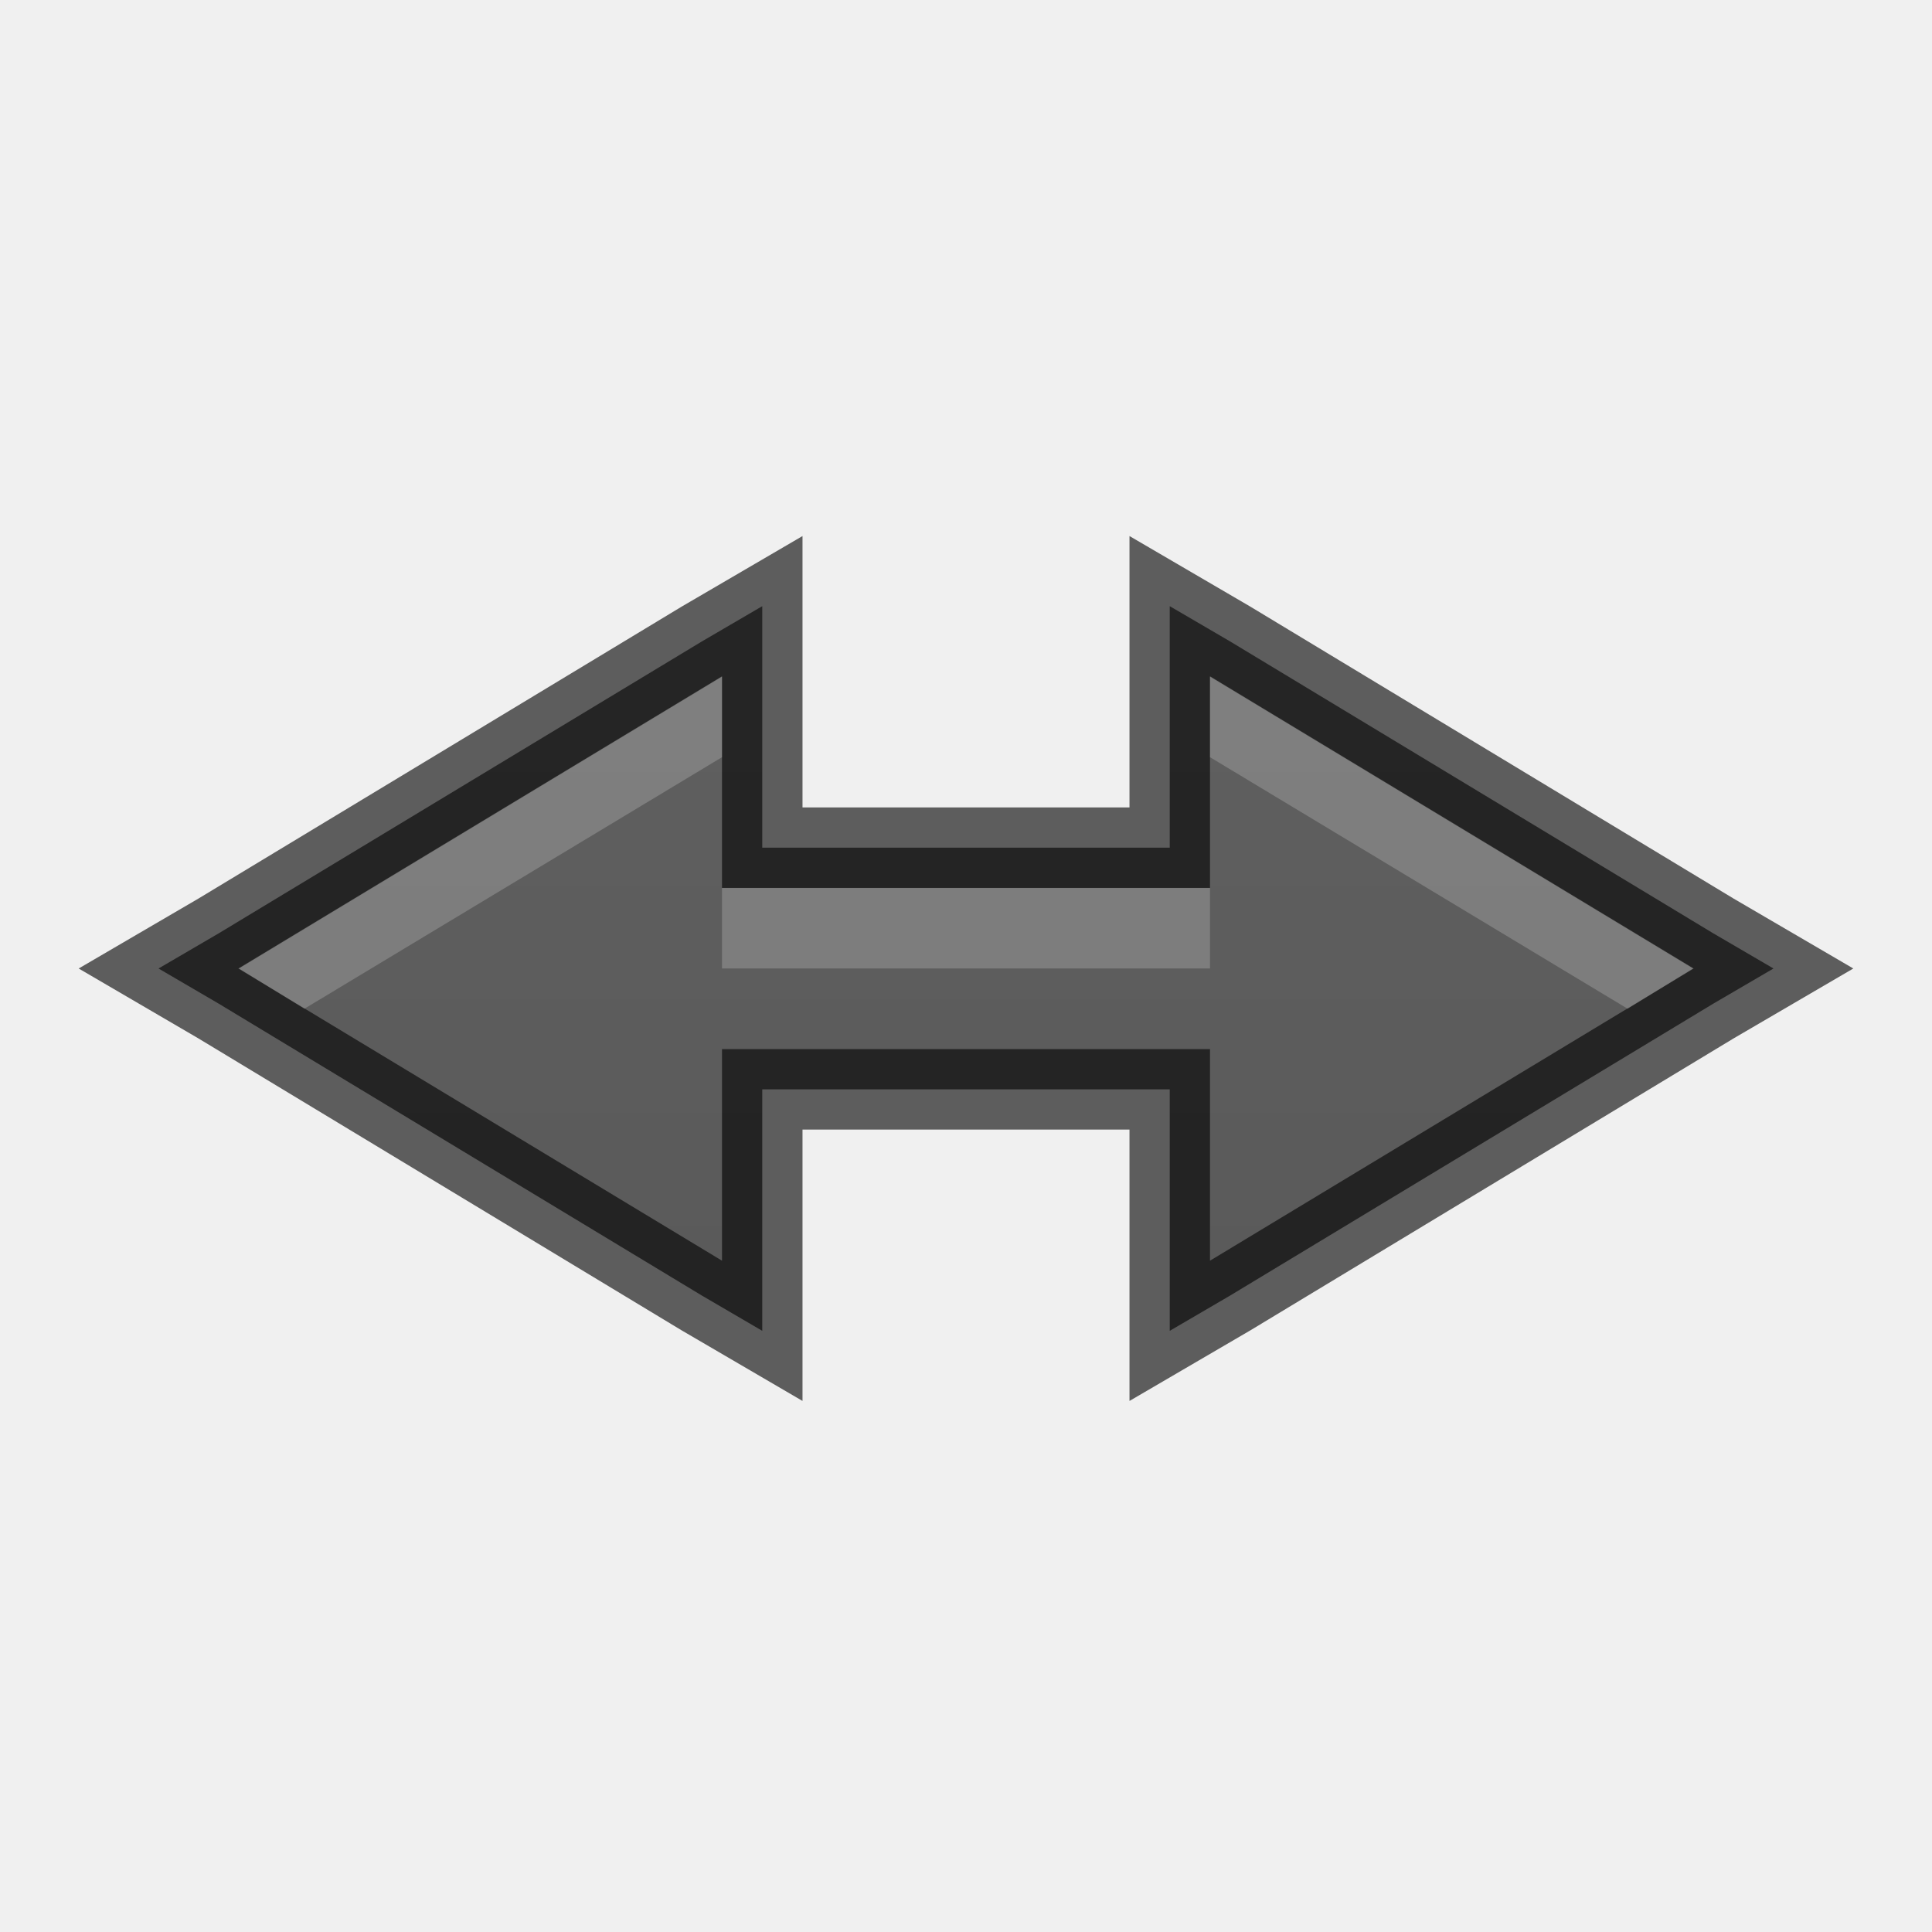
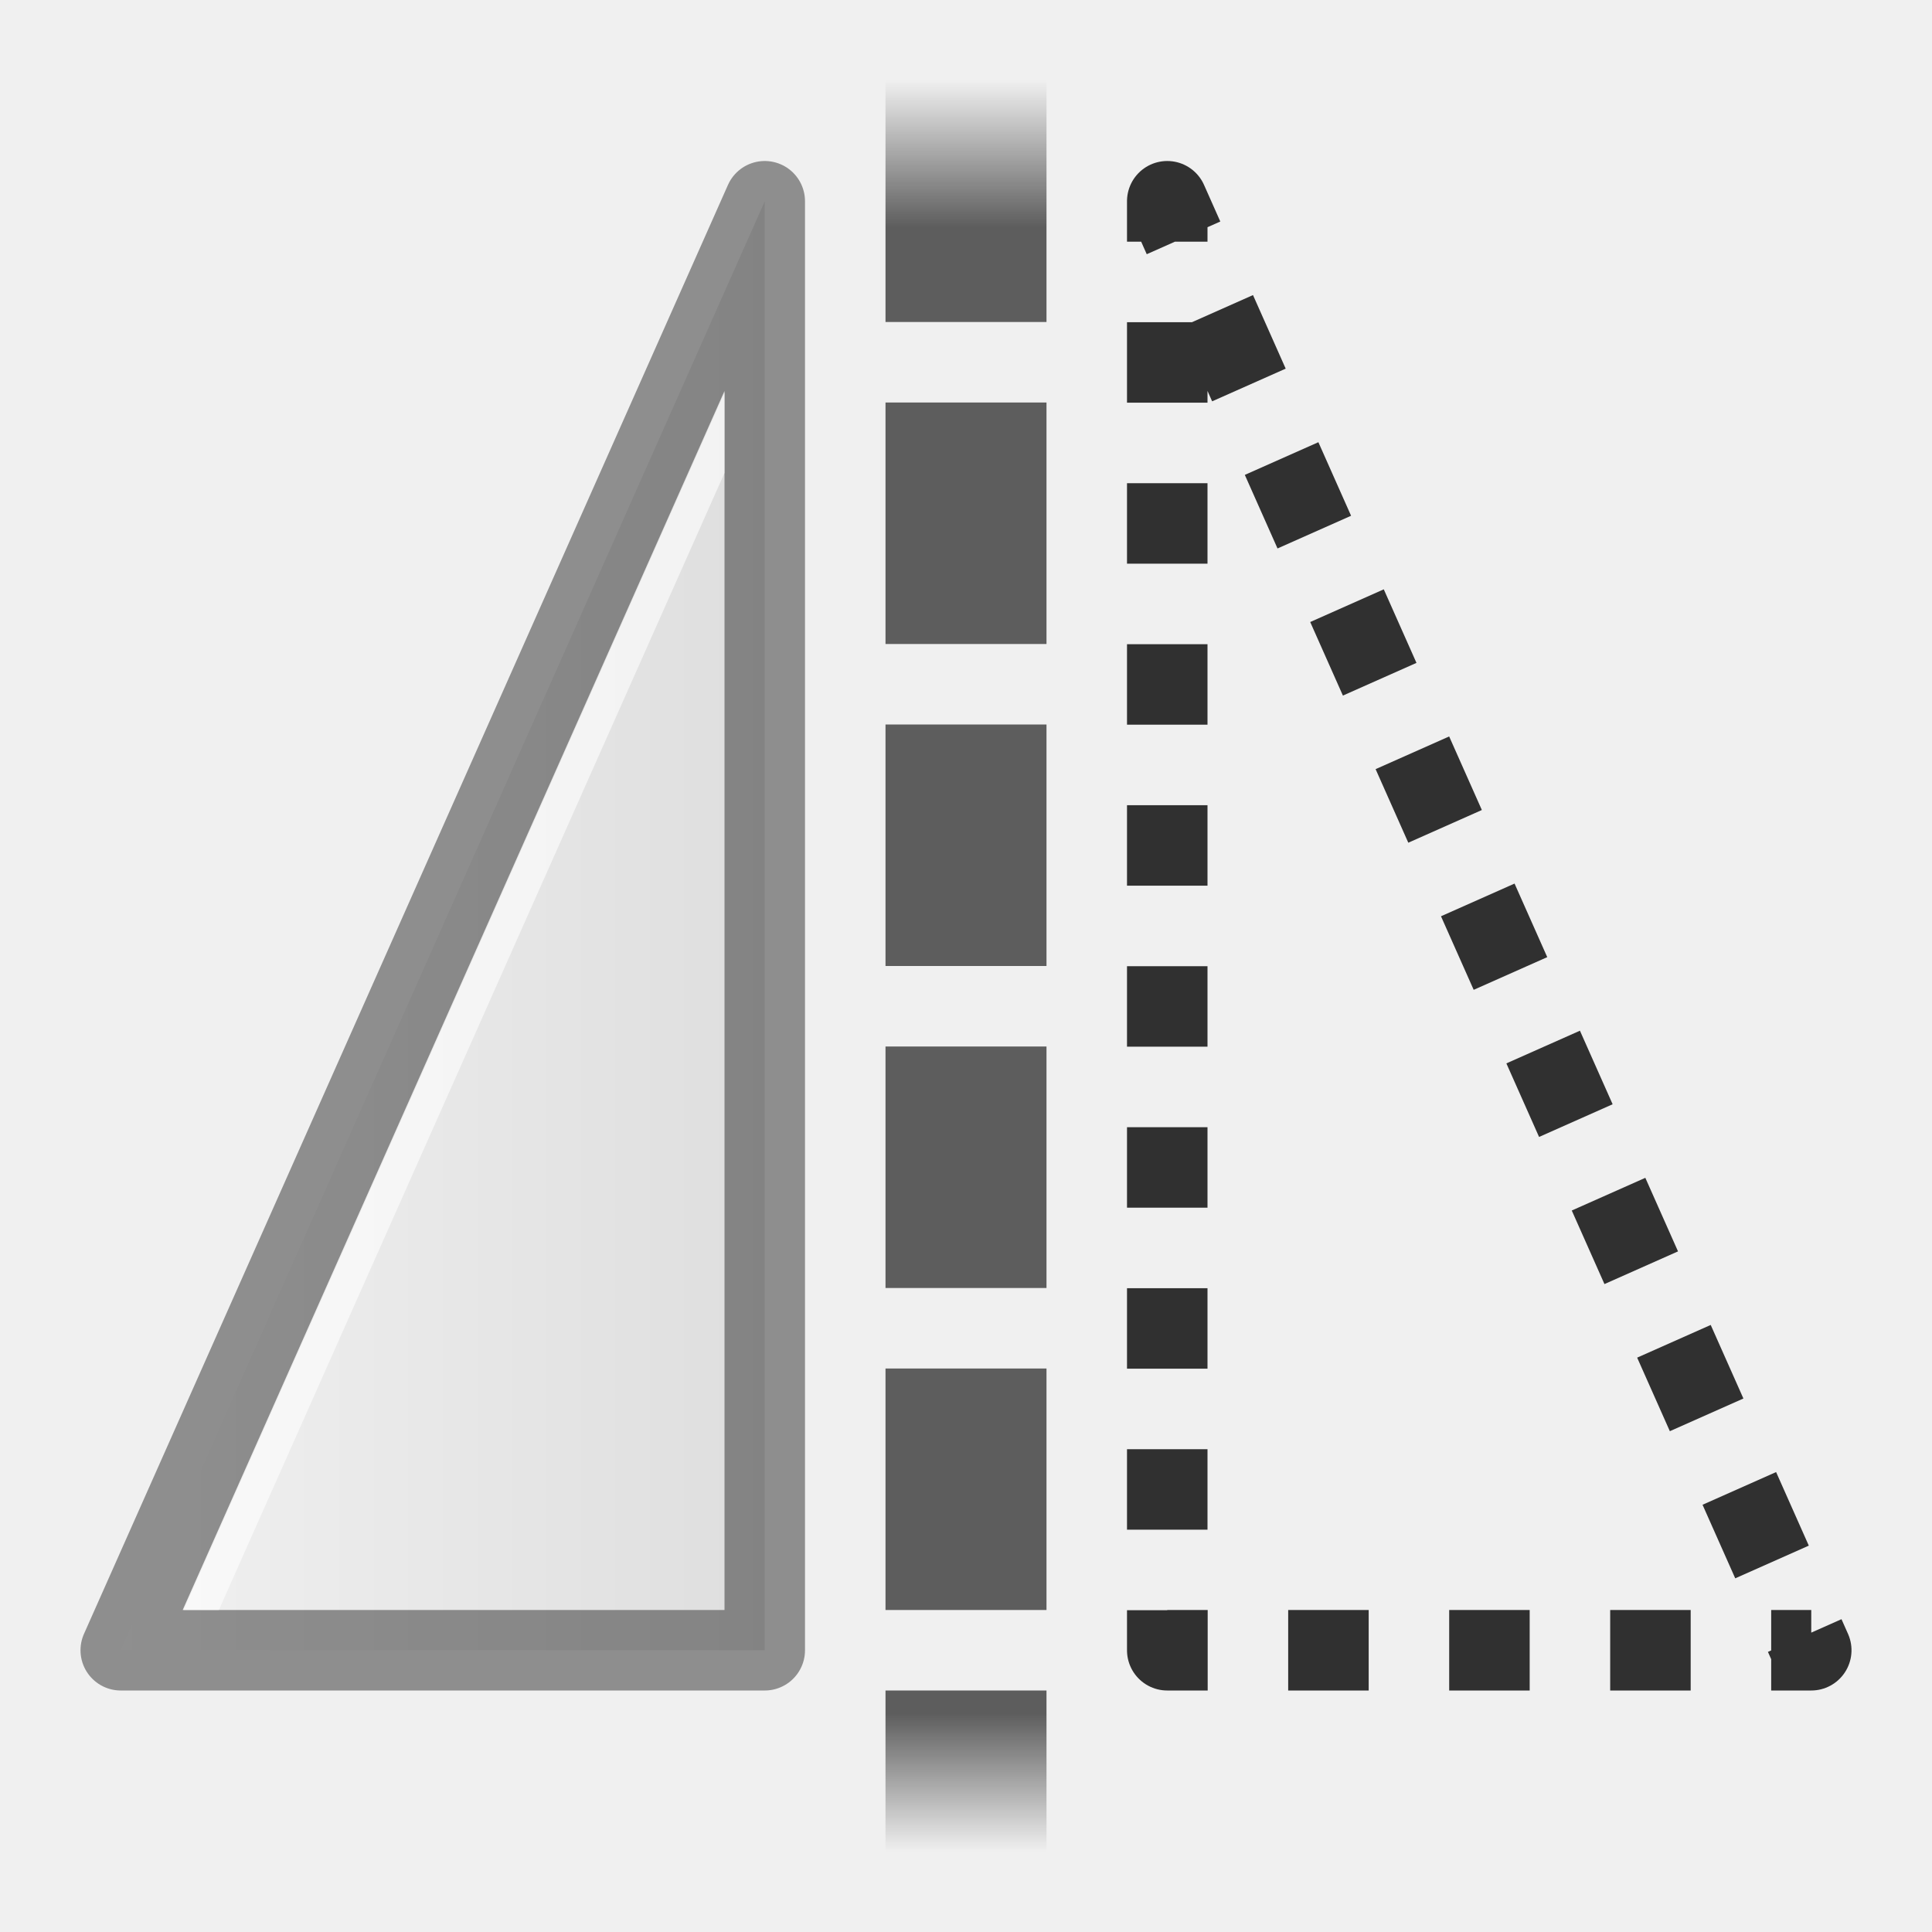
<svg xmlns="http://www.w3.org/2000/svg" xmlns:xlink="http://www.w3.org/1999/xlink" width="24" height="24" id="svg3495" version="1.1">
  <defs id="defs3497">
+     <linearGradient id="linearGradient3893">
+       <stop style="stop-color:#555555;stop-opacity:0;" offset="0" id="stop3895" />
+       <stop id="stop3903" offset="0.05" style="stop-color:#555555;stop-opacity:1;" />
+       <stop id="stop3901" offset="0.95" style="stop-color:#555555;stop-opacity:1;" />
+       <stop style="stop-color:#555555;stop-opacity:0;" offset="1" id="stop3897" />
+     </linearGradient>
+     <linearGradient id="linearGradient3881">
+       <stop style="stop-color:#000000;stop-opacity:0;" offset="0" id="stop3883" />
+       <stop id="stop3891" offset="0.078" style="stop-color:#000000;stop-opacity:1;" />
+       <stop id="stop3889" offset="0.917" style="stop-color:#000000;stop-opacity:1;" />
+       <stop style="stop-color:#000000;stop-opacity:0;" offset="1" id="stop3885" />
+     </linearGradient>
    <clipPath clipPathUnits="userSpaceOnUse" id="clipPath3669">
      <path d="M 0,96 96,96 96,0 0,0 0,96 z" id="path3671" />
    </clipPath>
    <linearGradient xlink:href="#linearGradient3821" id="linearGradient3827" x1="8" y1="16" x2="8" y2="0" gradientUnits="userSpaceOnUse" />
    <linearGradient id="linearGradient3821">
      <stop style="stop-color:#555555;stop-opacity:1;" offset="0" id="stop3823" />
      <stop style="stop-color:#666666;stop-opacity:1;" offset="1" id="stop3825" />
    </linearGradient>
    <linearGradient gradientTransform="translate(14.05243,27.327)" y2="0" x2="8" y1="16" x1="8" gradientUnits="userSpaceOnUse" id="linearGradient3056" xlink:href="#linearGradient3821" />
-     <linearGradient xlink:href="#linearGradient3821" id="linearGradient2997" gradientUnits="userSpaceOnUse" x1="12" y1="22" x2="12" y2="-2" gradientTransform="translate(1,25)" />
-     <linearGradient xlink:href="#linearGradient3821" id="linearGradient3863" gradientUnits="userSpaceOnUse" x1="12" y1="22" x2="12" y2="-2" />
+     <linearGradient xlink:href="#linearGradient4134" id="linearGradient4140" x1="789" y1="256" x2="827" y2="256" gradientUnits="userSpaceOnUse" />
+     <linearGradient id="linearGradient4134">
+       <stop style="stop-color:#ffffff;stop-opacity:1;" offset="0" id="stop4136" />
+       <stop style="stop-color:#ffffff;stop-opacity:0;" offset="1" id="stop4138" />
+     </linearGradient>
+     <clipPath clipPathUnits="userSpaceOnUse" id="clipPath4130">
+       <path id="path4132" d="M 790.438,237 C 789.626,237 789,237.626 789,238.438 l 0,35.094 c 0,0.812 0.626,1.469 1.438,1.469 l 35.125,0 c 0.812,0 1.438,-0.657 1.438,-1.469 l 0,-35.094 C 827,237.626 826.374,237 825.562,237 l -35.125,0 z" style="fill:#ba2222;fill-opacity:1;stroke:none" />
+     </clipPath>
+     <linearGradient id="linearGradient3413">
+       <stop style="stop-color:#dddddd;stop-opacity:1;" offset="0" id="stop3415" />
+       <stop style="stop-color:#f2f2f2;stop-opacity:1;" offset="1" id="stop3417" />
+     </linearGradient>
+     <linearGradient id="outerBackgroundGradient-6">
+       <stop style="stop-color:#c23021;stop-opacity:1;" offset="0" id="stop3864-8-6-0" />
+       <stop style="stop-color:#e74c3c;stop-opacity:1;" offset="1" id="stop3866-9-1-7" />
+     </linearGradient>
+     <linearGradient xlink:href="#linearGradient4134" id="linearGradient3907" x1="2" y1="11" x2="20" y2="11" gradientUnits="userSpaceOnUse" gradientTransform="matrix(0,1,-1,0,22,26)" />
+     <linearGradient xlink:href="#linearGradient3413" id="linearGradient3796" gradientUnits="userSpaceOnUse" gradientTransform="matrix(0,-1,1,0,0,22)" x1="1.5" y1="11" x2="20.5" y2="11" />
+     <linearGradient xlink:href="#linearGradient3413" id="linearGradient3803" gradientUnits="userSpaceOnUse" gradientTransform="matrix(0,-1,1,0,0,22)" x1="1.5" y1="11" x2="20.5" y2="11" />
+     <linearGradient xlink:href="#linearGradient3413" id="linearGradient3812" gradientUnits="userSpaceOnUse" gradientTransform="matrix(0,-1,1,0,0,22)" x1="1.5" y1="11" x2="20.5" y2="11" />
+     <linearGradient xlink:href="#linearGradient3413" id="linearGradient3822" gradientUnits="userSpaceOnUse" gradientTransform="matrix(0,-1,1,0,0,22)" x1="1.5" y1="11" x2="20.5" y2="11" />
+     <linearGradient xlink:href="#linearGradient3413" id="linearGradient3831" gradientUnits="userSpaceOnUse" gradientTransform="matrix(0,-1,1,0,0,22)" x1="1.5" y1="11" x2="20.5" y2="11" />
+     <linearGradient id="linearGradient6557-4">
+       <stop style="stop-color:#fce94f;stop-opacity:1;" offset="0" id="stop6559-2" />
+       <stop id="stop6565-2" offset="0.673" style="stop-color:#fce94f;stop-opacity:1" />
+       <stop style="stop-color:#fce94f;stop-opacity:0;" offset="1" id="stop6561-7" />
+     </linearGradient>
+     <radialGradient r="5.5" fy="785.157" fx="316.086" cy="785.157" cx="316.086" gradientTransform="matrix(2.173027,0,0,1.959418,-672.2571,-1534.79)" gradientUnits="userSpaceOnUse" id="radialGradient4371" xlink:href="#linearGradient6620-1" />
+     <linearGradient id="linearGradient6620-1">
+       <stop id="stop6622-7" offset="0" style="stop-color:#ffffff;stop-opacity:1" />
+       <stop style="stop-color:#ffffff;stop-opacity:1" offset="0.33" id="stop6624-4" />
+       <stop id="stop6626-5" offset="1" style="stop-color:#fce94f;stop-opacity:1" />
+     </linearGradient>
+     <radialGradient r="5.219" fy="816.907" fx="309.365" cy="816.907" cx="309.365" gradientTransform="matrix(4.569747,-0.00304895,0,4.237764,-1400.227,-3458.413)" gradientUnits="userSpaceOnUse" id="radialGradient4373" xlink:href="#linearGradient6633" />
+     <linearGradient id="linearGradient6633">
+       <stop id="stop6635" offset="0" style="stop-color:#edd400;stop-opacity:1" />
+       <stop id="stop6637" offset="1" style="stop-color:#c4a000;stop-opacity:1" />
+     </linearGradient>
+     <radialGradient xlink:href="#linearGradient6557-4" id="radialGradient4133" gradientUnits="userSpaceOnUse" cx="311.469" cy="828.531" fx="311.469" fy="828.531" r="3.281" />
+     <radialGradient xlink:href="#linearGradient6620-1" id="radialGradient4135" gradientUnits="userSpaceOnUse" gradientTransform="matrix(2.173027,0,0,1.959418,-672.2571,-1534.79)" cx="316.086" cy="785.157" fx="316.086" fy="785.157" r="5.5" />
+     <radialGradient xlink:href="#linearGradient6633" id="radialGradient4137" gradientUnits="userSpaceOnUse" gradientTransform="matrix(4.569747,-0.00304895,0,4.237764,-1400.227,-3458.413)" cx="309.365" cy="816.907" fx="309.365" fy="816.907" r="5.219" />
+     <linearGradient y2="10.349" x2="29.441" y1="27.801" x1="29.441" gradientTransform="matrix(0.4921958,0,0,0.4583923,-4.490694,7.266942)" gradientUnits="userSpaceOnUse" id="linearGradient3093" xlink:href="#outerBackgroundGradient-6-8" />
+     <linearGradient id="outerBackgroundGradient-6-8">
+       <stop style="stop-color:#c23021;stop-opacity:1;" offset="0" id="stop3864-8-6-0-5" />
+       <stop style="stop-color:#e74c3c;stop-opacity:1;" offset="1" id="stop3866-9-1-7-0" />
+     </linearGradient>
+     <linearGradient id="linearGradient3952">
+       <stop style="stop-color:#000000;stop-opacity:1;" offset="0" id="stop3954" />
+       <stop style="stop-color:#000000;stop-opacity:0;" offset="1" id="stop3956" />
+     </linearGradient>
+     <linearGradient id="linearGradient3944">
+       <stop style="stop-color:#000000;stop-opacity:1;" offset="0" id="stop3946" />
+       <stop style="stop-color:#000000;stop-opacity:0;" offset="1" id="stop3948" />
+     </linearGradient>
+     <linearGradient id="linearGradient3960">
+       <stop style="stop-color:#000000;stop-opacity:0;" offset="0" id="stop3962" />
+       <stop id="stop3970" offset="0.5" style="stop-color:#000000;stop-opacity:1;" />
+       <stop style="stop-color:#000000;stop-opacity:0;" offset="1" id="stop3964" />
+     </linearGradient>
+     <linearGradient y2="42" x2="25" y1="45" x1="25" gradientTransform="translate(-4,0)" gradientUnits="userSpaceOnUse" id="linearGradient3196" xlink:href="#linearGradient3960" />
+     <linearGradient id="linearGradient3251">
+       <stop style="stop-color:#000000;stop-opacity:0;" offset="0" id="stop3253" />
+       <stop id="stop3255" offset="0.5" style="stop-color:#000000;stop-opacity:1;" />
+       <stop style="stop-color:#000000;stop-opacity:0;" offset="1" id="stop3257" />
+     </linearGradient>
+     <linearGradient xlink:href="#linearGradient3960" id="linearGradient4474" gradientUnits="userSpaceOnUse" gradientTransform="translate(-8,2.999999)" x1="25" y1="45" x2="25" y2="42" />
+     <radialGradient xlink:href="#linearGradient3944" id="radialGradient4477" gradientUnits="userSpaceOnUse" gradientTransform="matrix(1,0,0,0.75,-7,13.875)" cx="9" cy="43.5" fx="9" fy="43.5" r="2" />
+     <radialGradient xlink:href="#linearGradient3952" id="radialGradient4480" gradientUnits="userSpaceOnUse" gradientTransform="matrix(1,0,0,0.75,-20,13.875)" cx="40" cy="43.5" fx="40" fy="43.5" r="2" />
+     <radialGradient xlink:href="#linearGradient6557-4-7" id="radialGradient4268" gradientUnits="userSpaceOnUse" cx="311.469" cy="828.531" fx="311.469" fy="828.531" r="3.281" />
+     <linearGradient id="linearGradient6557-4-7">
+       <stop style="stop-color:#fce94f;stop-opacity:1;" offset="0" id="stop6559-2-6" />
+       <stop id="stop6565-2-5" offset="0.673" style="stop-color:#fce94f;stop-opacity:1" />
+       <stop style="stop-color:#fce94f;stop-opacity:0;" offset="1" id="stop6561-7-6" />
+     </linearGradient>
+     <radialGradient xlink:href="#linearGradient6620-1-2" id="radialGradient4270" gradientUnits="userSpaceOnUse" gradientTransform="matrix(2.173027,0,0,1.959418,-672.2571,-1534.79)" cx="316.086" cy="785.157" fx="316.086" fy="785.157" r="5.5" />
+     <linearGradient id="linearGradient6620-1-2">
+       <stop id="stop6622-7-6" offset="0" style="stop-color:#ffffff;stop-opacity:1" />
+       <stop style="stop-color:#ffffff;stop-opacity:1" offset="0.33" id="stop6624-4-2" />
+       <stop id="stop6626-5-6" offset="1" style="stop-color:#fce94f;stop-opacity:1" />
+     </linearGradient>
+     <radialGradient xlink:href="#linearGradient6633-1" id="radialGradient4272" gradientUnits="userSpaceOnUse" gradientTransform="matrix(4.569747,-0.00304895,0,4.237764,-1400.227,-3458.413)" cx="309.365" cy="816.907" fx="309.365" fy="816.907" r="5.219" />
+     <linearGradient id="linearGradient6633-1">
+       <stop id="stop6635-2" offset="0" style="stop-color:#edd400;stop-opacity:1" />
+       <stop id="stop6637-5" offset="1" style="stop-color:#c4a000;stop-opacity:1" />
+     </linearGradient>
+     <radialGradient r="5.5" fy="785.157" fx="316.086" cy="785.157" cx="316.086" gradientTransform="matrix(2.173027,0,0,1.959418,-672.2571,-1534.79)" gradientUnits="userSpaceOnUse" id="radialGradient4402" xlink:href="#linearGradient6620-1-2" />
+     <radialGradient r="5.219" fy="816.907" fx="309.365" cy="816.907" cx="309.365" gradientTransform="matrix(4.569747,-0.00304895,0,4.237764,-1400.227,-3458.413)" gradientUnits="userSpaceOnUse" id="radialGradient4404" xlink:href="#linearGradient6633-1" />
+     <linearGradient xlink:href="#linearGradient3881" id="linearGradient4125" gradientUnits="userSpaceOnUse" x1="0.5" y1="12.5" x2="23.5" y2="12.5" gradientTransform="translate(0,-2)" />
+     <linearGradient xlink:href="#linearGradient3893" id="linearGradient4127" gradientUnits="userSpaceOnUse" x1="1" y1="12.5" x2="23" y2="12.5" />
+     <linearGradient xlink:href="#linearGradient3413" id="linearGradient3920" gradientUnits="userSpaceOnUse" gradientTransform="translate(1,-2)" x1="6" y1="21" x2="6" y2="2" />
+     <linearGradient xlink:href="#linearGradient3893" id="linearGradient4071" gradientUnits="userSpaceOnUse" gradientTransform="matrix(0,-1,1,0,0,22)" x1="1" y1="12.5" x2="23" y2="12.5" />
+     <linearGradient xlink:href="#linearGradient3881" id="linearGradient4073" gradientUnits="userSpaceOnUse" gradientTransform="matrix(0,-1,1,0,0,22)" x1="0.5" y1="12.5" x2="23.5" y2="12.5" />
+     <linearGradient xlink:href="#linearGradient3413" id="linearGradient4075" gradientUnits="userSpaceOnUse" gradientTransform="translate(1,-2)" x1="9" y1="14" x2="0" y2="14" />
+     <linearGradient xlink:href="#linearGradient3893" id="linearGradient4135" gradientUnits="userSpaceOnUse" x1="1" y1="12.5" x2="23" y2="12.5" />
+     <linearGradient xlink:href="#linearGradient3881" id="linearGradient4138" gradientUnits="userSpaceOnUse" x1="1" y1="12.5" x2="23" y2="12.5" />
+     <linearGradient xlink:href="#linearGradient3881" id="linearGradient4146" gradientUnits="userSpaceOnUse" x1="1" y1="12.5" x2="23" y2="12.5" gradientTransform="translate(0,-2)" />
+     <linearGradient xlink:href="#linearGradient3881" id="linearGradient4158" gradientUnits="userSpaceOnUse" gradientTransform="translate(0,-2)" x1="1" y1="12.5" x2="23" y2="12.5" />
+     <linearGradient xlink:href="#linearGradient3413" id="linearGradient4160" gradientUnits="userSpaceOnUse" gradientTransform="translate(1,-2)" x1="9" y1="14" x2="0" y2="14" />
  </defs>
-   <g id="layer1" transform="translate(0,-24)">
-     <path style="font-size:medium;font-style:normal;font-variant:normal;font-weight:normal;font-stretch:normal;text-indent:0;text-align:start;text-decoration:none;line-height:normal;letter-spacing:normal;word-spacing:normal;text-transform:none;direction:ltr;block-progression:tb;writing-mode:lr-tb;text-anchor:start;baseline-shift:baseline;color:#bebebe;fill:url(#linearGradient2997);fill-opacity:1;stroke:none;stroke-width:1;marker:none;visibility:visible;display:inline;overflow:visible;enable-background:accumulate;font-family:Sans;-inkscape-font-specification:Sans" d="m 22.031,36.031 -0.75,-0.438 -6,-3.625 -0.75,-0.438 0,0.875 0,2.125 -5.062,0 0,-2.125 0,-0.875 -0.75,0.438 -6,3.625 -0.75,0.438 0.75,0.438 6,3.625 0.75,0.438 0,-0.875 0,-2.125 5.062,0 0,2.125 0,0.875 0.75,-0.438 6,-3.625 z" id="path2987" />
-     <path id="path3004" d="m 22.031,36.031 -0.75,-0.438 -6,-3.625 -0.75,-0.438 0,0.875 0,2.125 -5.062,0 0,-2.125 0,-0.875 -0.75,0.438 -6,3.625 -0.75,0.438 0.75,0.438 6,3.625 0.75,0.438 0,-0.875 0,-2.125 5.062,0 0,2.125 0,0.875 0.75,-0.438 6,-3.625 z" style="font-size:medium;font-style:normal;font-variant:normal;font-weight:normal;font-stretch:normal;text-indent:0;text-align:start;text-decoration:none;line-height:normal;letter-spacing:normal;word-spacing:normal;text-transform:none;direction:ltr;block-progression:tb;writing-mode:lr-tb;text-anchor:start;baseline-shift:baseline;opacity:0.61;color:#bebebe;fill:none;stroke:#000000;stroke-width:1;stroke-opacity:1;marker:none;visibility:visible;display:inline;overflow:visible;enable-background:accumulate;font-family:Sans;-inkscape-font-specification:Sans" />
-     <path style="font-size:medium;font-style:normal;font-variant:normal;font-weight:normal;font-stretch:normal;text-indent:0;text-align:start;text-decoration:none;line-height:normal;letter-spacing:normal;word-spacing:normal;text-transform:none;direction:ltr;block-progression:tb;writing-mode:lr-tb;text-anchor:start;baseline-shift:baseline;opacity:0.2;color:#bebebe;fill:#ffffff;fill-opacity:1;stroke:none;stroke-width:1;marker:none;visibility:visible;display:inline;overflow:visible;enable-background:accumulate;font-family:Sans;-inkscape-font-specification:Sans" d="m 8.969,32.406 -6,3.625 0.812,0.5 5.188,-3.125 0,-1 z m 6.062,0 0,1 5.188,3.125 0.812,-0.5 -6,-3.625 z m -6.062,2.625 0,0.5 0,0.5 0.5,0 5.062,0 0.5,0 0,-0.5 0,-0.5 -0.5,0 -5.062,0 -0.5,0 z" id="path3855" />
+   <g id="layer1" transform="translate(0,-24)" />
+   <g id="layer2" transform="translate(0,2)">
+     <g id="g4150" transform="matrix(0,-1,1,0,2,22)">
+       <path style="opacity:0.61;fill:url(#linearGradient4158);fill-opacity:1;stroke:none" d="m 0.5,9 0,0.5 0,1 0,0.5 L 1,11 2.5,11 3,11 3,10.5 3,9.5 3,9 2.5,9 1,9 0.5,9 z m 3.5,0 0,0.5 0,1 0,0.5 0.5,0 2,0 L 7,11 7,10.5 7,9.5 7,9 6.5,9 4.5,9 4,9 z m 4,0 0,0.5 0,1 0,0.5 0.5,0 2,0 0.5,0 0,-0.5 0,-1 L 11,9 10.5,9 8.5,9 8,9 z m 4,0 0,0.5 0,1 0,0.5 0.5,0 2,0 0.5,0 0,-0.5 0,-1 0,-0.5 -0.5,0 -2,0 -0.5,0 z m 4,0 0,0.5 0,1 0,0.5 0.5,0 2,0 0.5,0 0,-0.5 0,-1 0,-0.5 -0.5,0 -2,0 -0.5,0 z m 4,0 0,2 3,0 0,-2 -3,0 z" id="rect3859" />
+       <g transform="matrix(0,1,-1,0,22,-2)" id="g3907">
+         <path style="fill:url(#linearGradient4160);fill-opacity:1;stroke:none" d="m 1.5,18.5 8,-18 0,18 z" id="path3878" />
+         <path id="path3890" d="m 1.5,18.5 8,-18 0,18 z" style="opacity:0.41;fill:none;stroke:#000000;stroke-linejoin:round;stroke-opacity:1" />
+         <path style="opacity:0.6;fill:#ffffff;fill-opacity:1;stroke:none" d="M 9,4.875 2.281,20 2.719,20 9,5.875 l 0,-1 z" transform="translate(0,-2)" id="path3892" />
+       </g>
+       <path id="path3916" d="m 3.5,20.5 18,-8 -18,0 z" style="opacity:0.8;fill:none;stroke:#000000;stroke-width:1;stroke-linejoin:round;stroke-miterlimit:4;stroke-opacity:1;stroke-dasharray:1, 1;stroke-dashoffset:0.8" />
+     </g>
  </g>
</svg>
